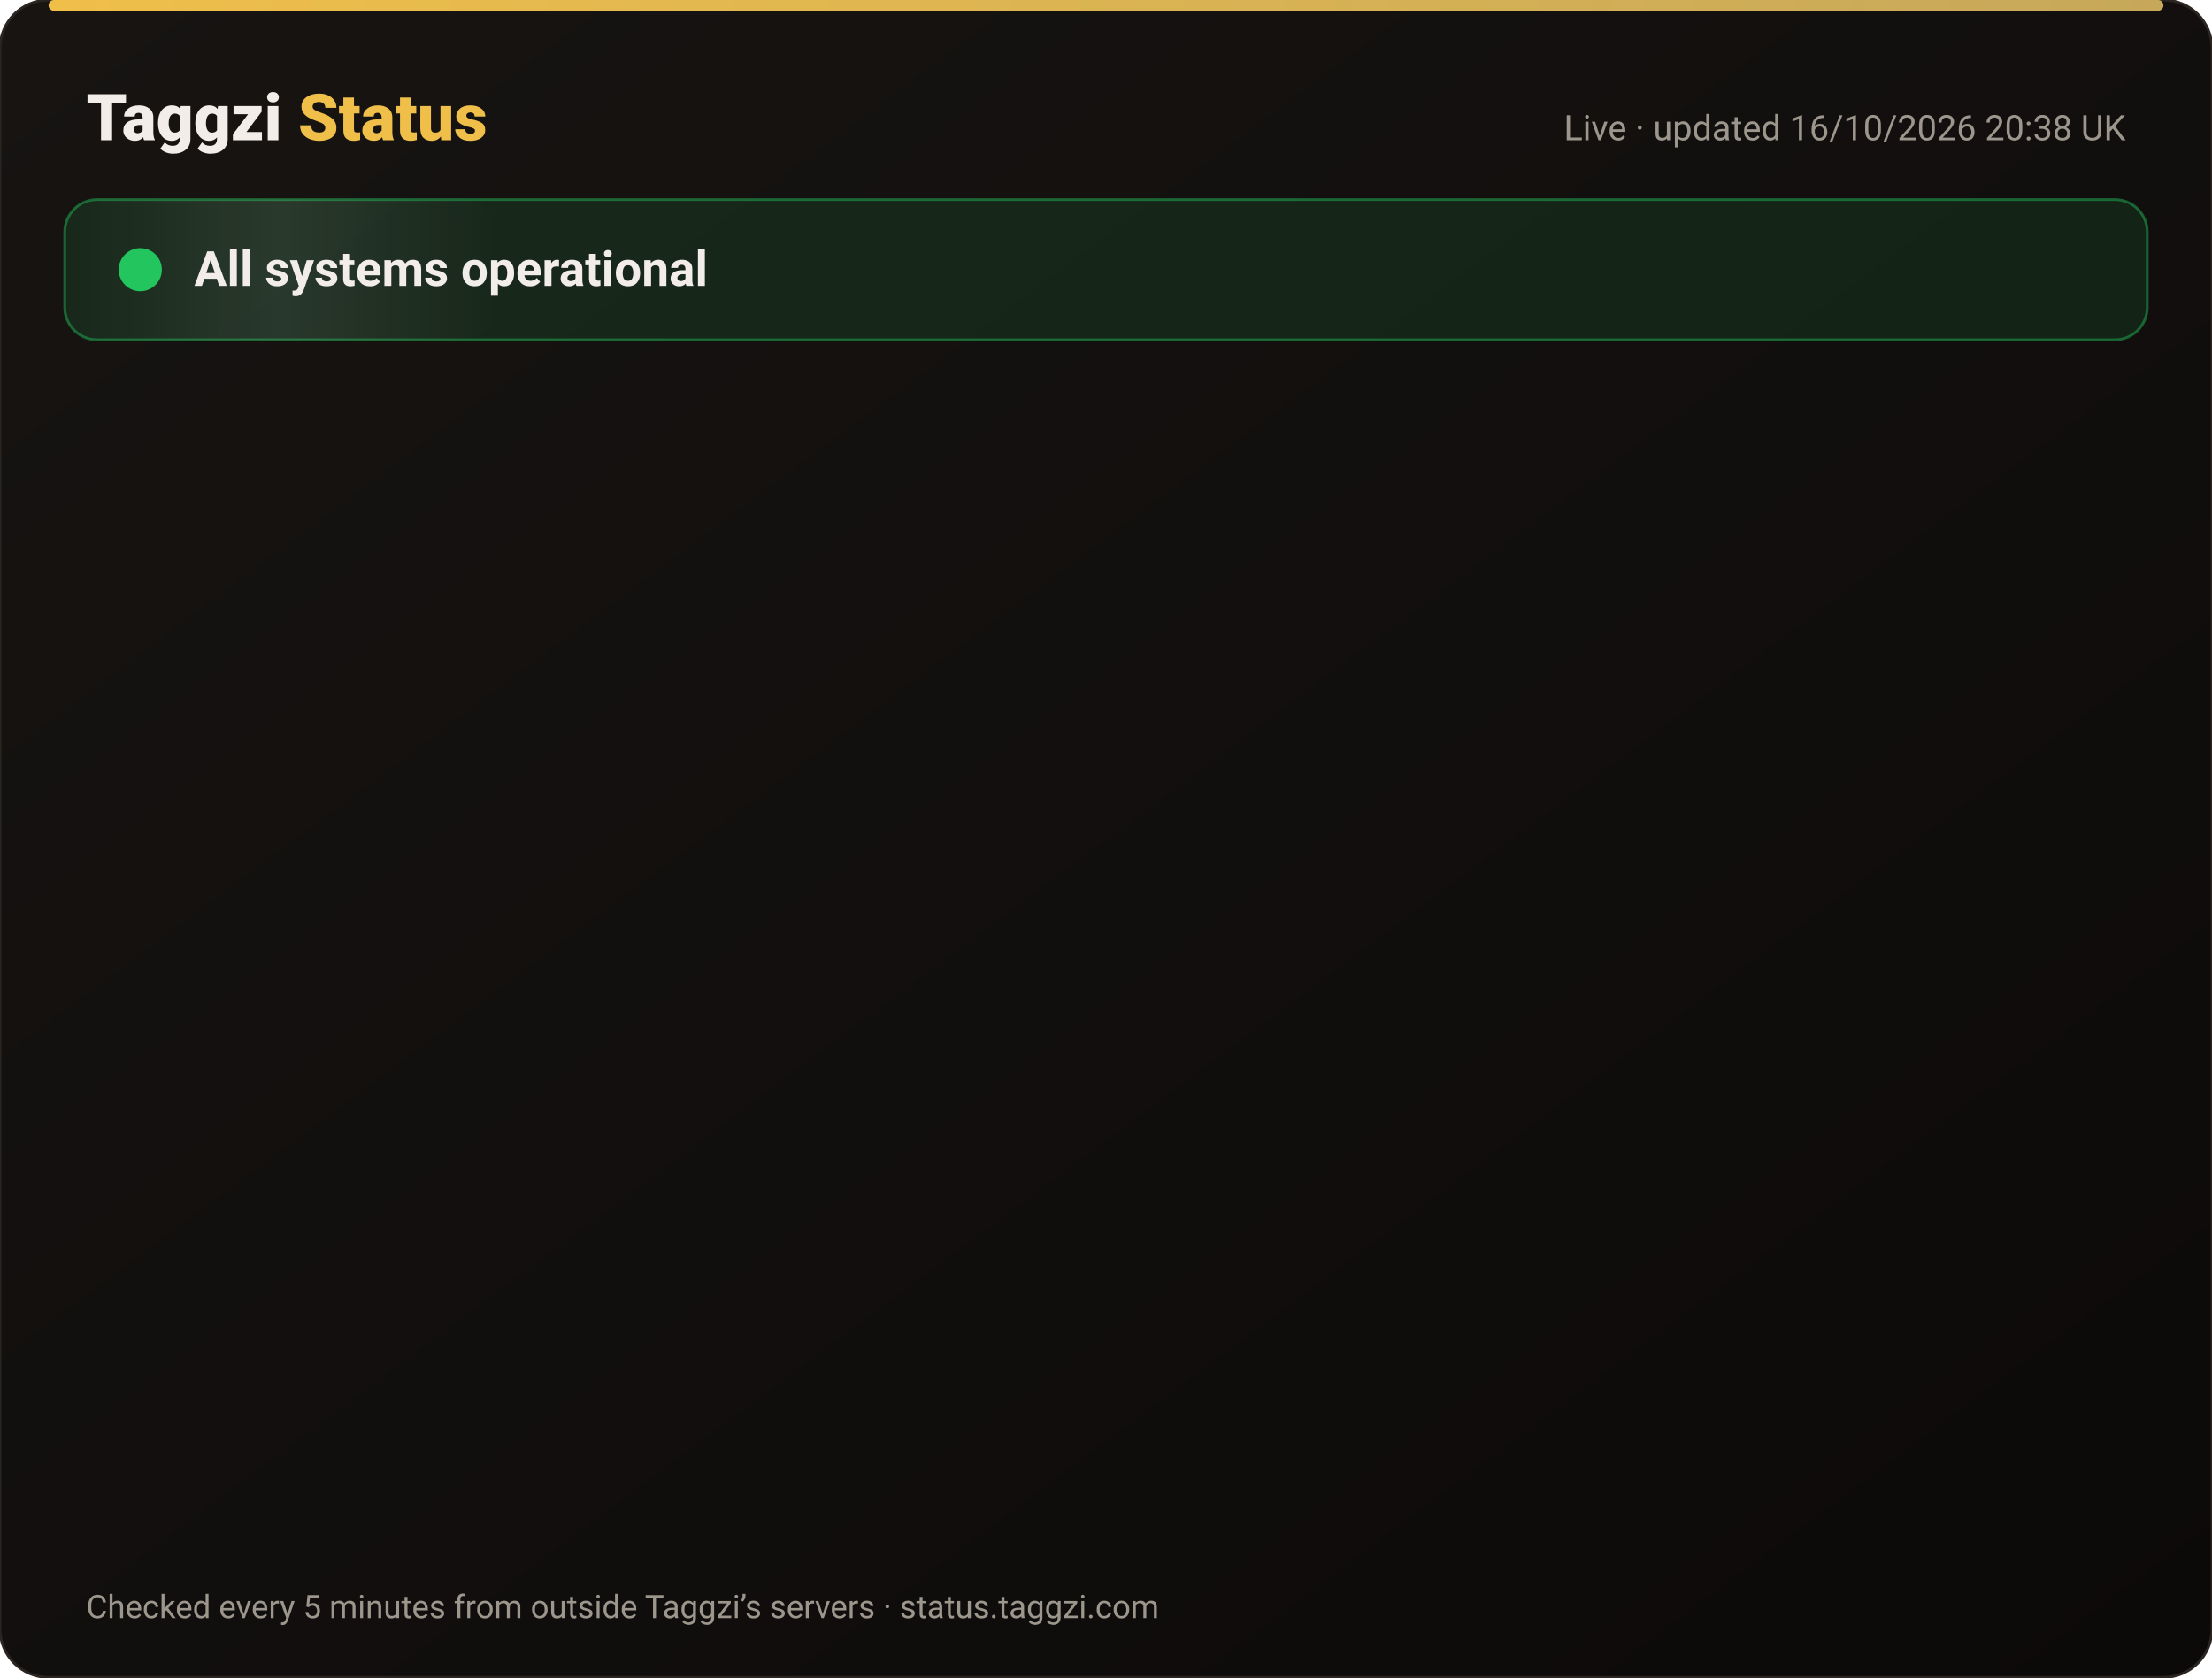
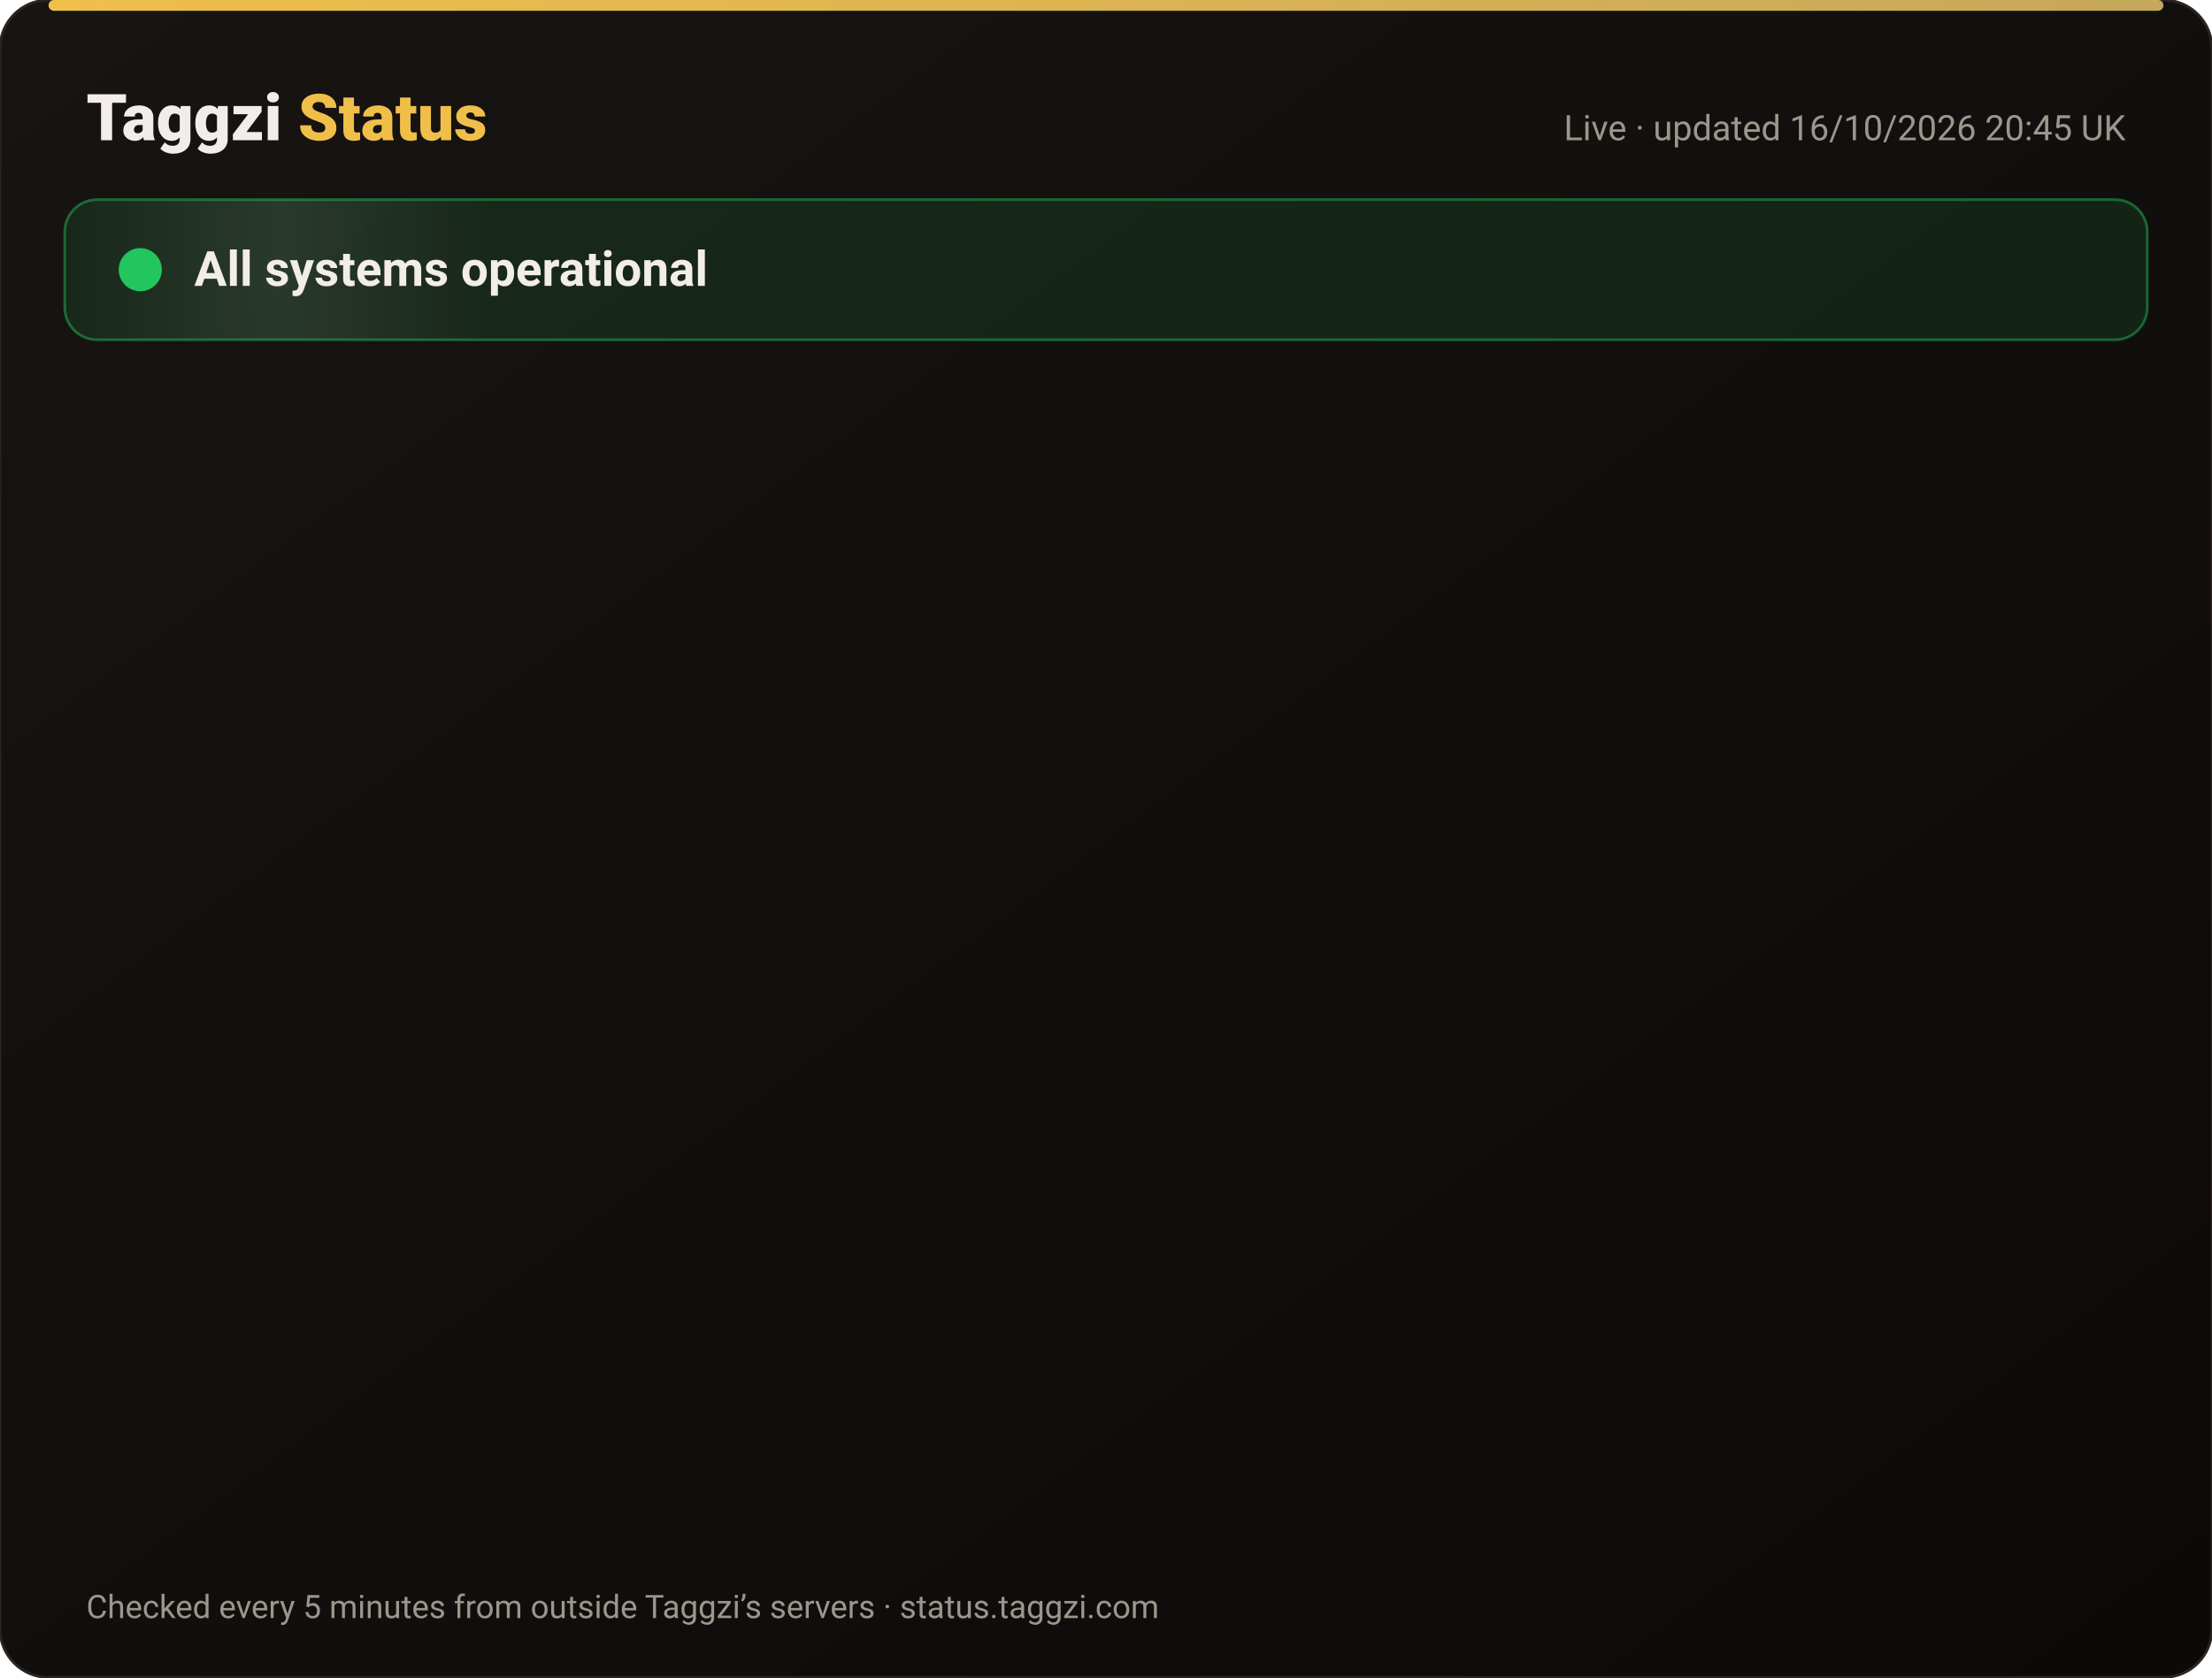
<svg xmlns="http://www.w3.org/2000/svg" width="820" height="622" viewBox="0 0 820 622" font-family="-apple-system,Segoe UI,Roboto,Helvetica,Arial,sans-serif">
  <defs>
    <linearGradient id="bg" x1="0" y1="0" x2="1" y2="1">
      <stop offset="0" stop-color="#171412" />
      <stop offset="1" stop-color="#0C0A09" />
    </linearGradient>
    <linearGradient id="gold" x1="0" x2="1">
      <stop offset="0" stop-color="#F0BF4A" />
      <stop offset="1" stop-color="#c6a85b" />
    </linearGradient>
    <linearGradient id="shine" x1="0" x2="1">
      <stop offset="0" stop-color="#fff" stop-opacity="0" />
      <stop offset=".5" stop-color="#fff" stop-opacity=".08" />
      <stop offset="1" stop-color="#fff" stop-opacity="0" />
    </linearGradient>
  </defs>
  <rect width="820" height="622" rx="18" fill="url(#bg)" stroke="#2a2521" />
  <rect x="18" y="0" width="784" height="4" rx="2" fill="url(#gold)" />
  <text x="32" y="52" font-size="24" font-weight="800" fill="#F2EDE8">Taggzi <tspan fill="#F0BF4A">Status</tspan>
  </text>
-   <text x="788" y="52" font-size="13" fill="#9C968C" text-anchor="end">Live · updated 16/10/2026 20:38 UK</text>
+   <text x="788" y="52" font-size="13" fill="#9C968C" text-anchor="end">Live · updated 16/10/2026 20:45 UK</text>
  <rect x="24" y="74" width="772" height="52" rx="12" fill="#22c55e" fill-opacity=".12" stroke="#22c55e" stroke-opacity=".45" />
  <rect x="24" y="74" width="160" height="52" rx="12" fill="url(#shine)">
    <animate attributeName="x" from="-160" to="820" dur="4s" repeatCount="indefinite" />
  </rect>
  <circle cx="52" cy="100" r="7" fill="#22c55e" />
  <circle cx="52" cy="100" r="7" fill="none" stroke="#22c55e" stroke-width="2">
    <animate attributeName="r" values="7;15;7" dur="2s" repeatCount="indefinite" />
    <animate attributeName="opacity" values=".9;0;.9" dur="2s" repeatCount="indefinite" />
  </circle>
  <text x="72" y="106" font-size="18" font-weight="700" fill="#F2EDE8">All systems operational</text>
  <g opacity="0">
    <animate attributeName="opacity" from="0" to="1" begin="0.00s" dur=".6s" fill="freeze" />
    <line x1="32" y1="188" x2="788" y2="188" stroke="#2a2521" />
    <circle cx="44" cy="166" r="6" fill="#22c55e">
      <animate attributeName="opacity" values="1;.45;1" dur="2.4s" begin="0.00s" repeatCount="indefinite" />
    </circle>
    <text x="62" y="171" font-size="15" font-weight="650" fill="#F2EDE8">Website</text>
    <text x="630" y="171" font-size="13" fill="#9C968C" text-anchor="end">100.00% uptime</text>
    <rect x="648" y="154" width="140" height="24" rx="12" fill="#22c55e" fill-opacity=".14" stroke="#22c55e" stroke-opacity=".5" />
    <text x="718" y="171" font-size="12" font-weight="700" fill="#22c55e" text-anchor="middle">Operational</text>
  </g>
  <g opacity="0">
    <animate attributeName="opacity" from="0" to="1" begin="0.15s" dur=".6s" fill="freeze" />
    <line x1="32" y1="234" x2="788" y2="234" stroke="#2a2521" />
    <circle cx="44" cy="212" r="6" fill="#22c55e">
      <animate attributeName="opacity" values="1;.45;1" dur="2.4s" begin="0.15s" repeatCount="indefinite" />
    </circle>
    <text x="62" y="217" font-size="15" font-weight="650" fill="#F2EDE8">Tag scans</text>
    <text x="630" y="217" font-size="13" fill="#9C968C" text-anchor="end">100.00% uptime</text>
    <rect x="648" y="200" width="140" height="24" rx="12" fill="#22c55e" fill-opacity=".14" stroke="#22c55e" stroke-opacity=".5" />
    <text x="718" y="217" font-size="12" font-weight="700" fill="#22c55e" text-anchor="middle">Operational</text>
  </g>
  <g opacity="0">
    <animate attributeName="opacity" from="0" to="1" begin="0.30s" dur=".6s" fill="freeze" />
    <line x1="32" y1="280" x2="788" y2="280" stroke="#2a2521" />
    <circle cx="44" cy="258" r="6" fill="#22c55e">
      <animate attributeName="opacity" values="1;.45;1" dur="2.4s" begin="0.30s" repeatCount="indefinite" />
    </circle>
    <text x="62" y="263" font-size="15" font-weight="650" fill="#F2EDE8">Manual tag lookup</text>
    <text x="630" y="263" font-size="13" fill="#9C968C" text-anchor="end">100.00% uptime</text>
    <rect x="648" y="246" width="140" height="24" rx="12" fill="#22c55e" fill-opacity=".14" stroke="#22c55e" stroke-opacity=".5" />
    <text x="718" y="263" font-size="12" font-weight="700" fill="#22c55e" text-anchor="middle">Operational</text>
  </g>
  <g opacity="0">
    <animate attributeName="opacity" from="0" to="1" begin="0.45s" dur=".6s" fill="freeze" />
    <line x1="32" y1="326" x2="788" y2="326" stroke="#2a2521" />
    <circle cx="44" cy="304" r="6" fill="#22c55e">
      <animate attributeName="opacity" values="1;.45;1" dur="2.4s" begin="0.45s" repeatCount="indefinite" />
    </circle>
    <text x="62" y="309" font-size="15" font-weight="650" fill="#F2EDE8">App &amp; login</text>
    <text x="630" y="309" font-size="13" fill="#9C968C" text-anchor="end">100.00% uptime</text>
    <rect x="648" y="292" width="140" height="24" rx="12" fill="#22c55e" fill-opacity=".14" stroke="#22c55e" stroke-opacity=".5" />
    <text x="718" y="309" font-size="12" font-weight="700" fill="#22c55e" text-anchor="middle">Operational</text>
  </g>
  <g opacity="0">
    <animate attributeName="opacity" from="0" to="1" begin="0.60s" dur=".6s" fill="freeze" />
    <line x1="32" y1="372" x2="788" y2="372" stroke="#2a2521" />
    <circle cx="44" cy="350" r="6" fill="#22c55e">
      <animate attributeName="opacity" values="1;.45;1" dur="2.4s" begin="0.60s" repeatCount="indefinite" />
    </circle>
    <text x="62" y="355" font-size="15" font-weight="650" fill="#F2EDE8">Community alerts</text>
    <text x="630" y="355" font-size="13" fill="#9C968C" text-anchor="end">100.00% uptime</text>
    <rect x="648" y="338" width="140" height="24" rx="12" fill="#22c55e" fill-opacity=".14" stroke="#22c55e" stroke-opacity=".5" />
    <text x="718" y="355" font-size="12" font-weight="700" fill="#22c55e" text-anchor="middle">Operational</text>
  </g>
  <g opacity="0">
    <animate attributeName="opacity" from="0" to="1" begin="0.75s" dur=".6s" fill="freeze" />
    <line x1="32" y1="418" x2="788" y2="418" stroke="#2a2521" />
    <circle cx="44" cy="396" r="6" fill="#22c55e">
      <animate attributeName="opacity" values="1;.45;1" dur="2.4s" begin="0.75s" repeatCount="indefinite" />
    </circle>
    <text x="62" y="401" font-size="15" font-weight="650" fill="#F2EDE8">Private calling</text>
    <text x="630" y="401" font-size="13" fill="#9C968C" text-anchor="end">100.00% uptime</text>
    <rect x="648" y="384" width="140" height="24" rx="12" fill="#22c55e" fill-opacity=".14" stroke="#22c55e" stroke-opacity=".5" />
    <text x="718" y="401" font-size="12" font-weight="700" fill="#22c55e" text-anchor="middle">Operational</text>
  </g>
  <g opacity="0">
    <animate attributeName="opacity" from="0" to="1" begin="0.90s" dur=".6s" fill="freeze" />
    <line x1="32" y1="464" x2="788" y2="464" stroke="#2a2521" />
    <circle cx="44" cy="442" r="6" fill="#22c55e">
      <animate attributeName="opacity" values="1;.45;1" dur="2.4s" begin="0.90s" repeatCount="indefinite" />
    </circle>
    <text x="62" y="447" font-size="15" font-weight="650" fill="#F2EDE8">Payments</text>
    <text x="630" y="447" font-size="13" fill="#9C968C" text-anchor="end">99.98% uptime</text>
    <rect x="648" y="430" width="140" height="24" rx="12" fill="#22c55e" fill-opacity=".14" stroke="#22c55e" stroke-opacity=".5" />
    <text x="718" y="447" font-size="12" font-weight="700" fill="#22c55e" text-anchor="middle">Operational</text>
  </g>
  <g opacity="0">
    <animate attributeName="opacity" from="0" to="1" begin="1.05s" dur=".6s" fill="freeze" />
    <line x1="32" y1="510" x2="788" y2="510" stroke="#2a2521" />
    <circle cx="44" cy="488" r="6" fill="#22c55e">
      <animate attributeName="opacity" values="1;.45;1" dur="2.4s" begin="1.05s" repeatCount="indefinite" />
    </circle>
    <text x="62" y="493" font-size="15" font-weight="650" fill="#F2EDE8">Email &amp; support</text>
    <text x="630" y="493" font-size="13" fill="#9C968C" text-anchor="end">100.00% uptime</text>
    <rect x="648" y="476" width="140" height="24" rx="12" fill="#22c55e" fill-opacity=".14" stroke="#22c55e" stroke-opacity=".5" />
    <text x="718" y="493" font-size="12" font-weight="700" fill="#22c55e" text-anchor="middle">Operational</text>
  </g>
  <g opacity="0">
    <animate attributeName="opacity" from="0" to="1" begin="1.20s" dur=".6s" fill="freeze" />
    <line x1="32" y1="556" x2="788" y2="556" stroke="#2a2521" />
    <circle cx="44" cy="534" r="6" fill="#22c55e">
      <animate attributeName="opacity" values="1;.45;1" dur="2.4s" begin="1.20s" repeatCount="indefinite" />
    </circle>
    <text x="62" y="539" font-size="15" font-weight="650" fill="#F2EDE8">Secure connection (SSL)</text>
    <text x="630" y="539" font-size="13" fill="#9C968C" text-anchor="end">100.00% uptime</text>
    <rect x="648" y="522" width="140" height="24" rx="12" fill="#22c55e" fill-opacity=".14" stroke="#22c55e" stroke-opacity=".5" />
    <text x="718" y="539" font-size="12" font-weight="700" fill="#22c55e" text-anchor="middle">Operational</text>
  </g>
  <text x="32" y="600" font-size="12" fill="#9C968C">Checked every 5 minutes from outside Taggzi’s servers · status.taggzi.com</text>
</svg>
